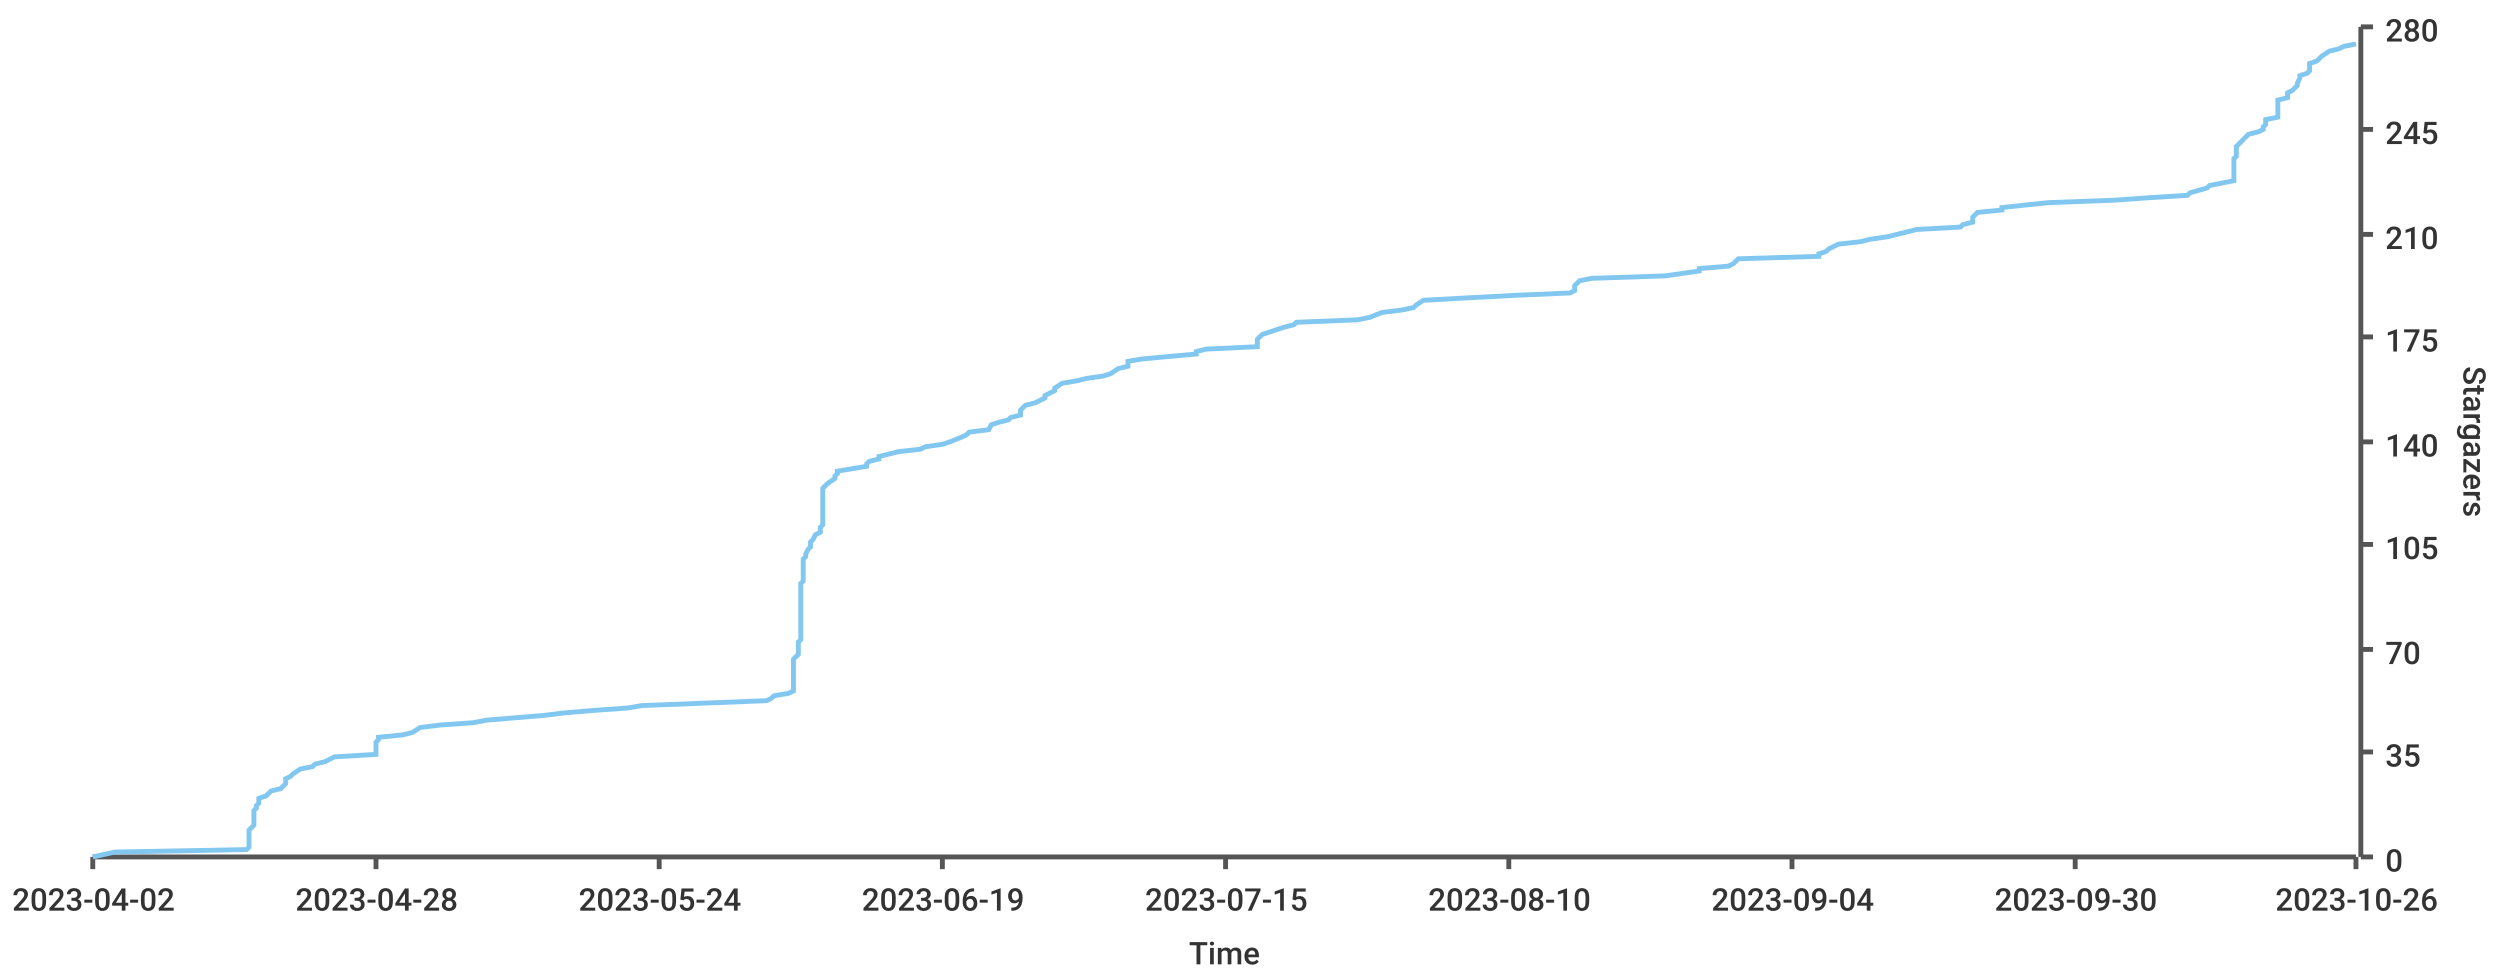
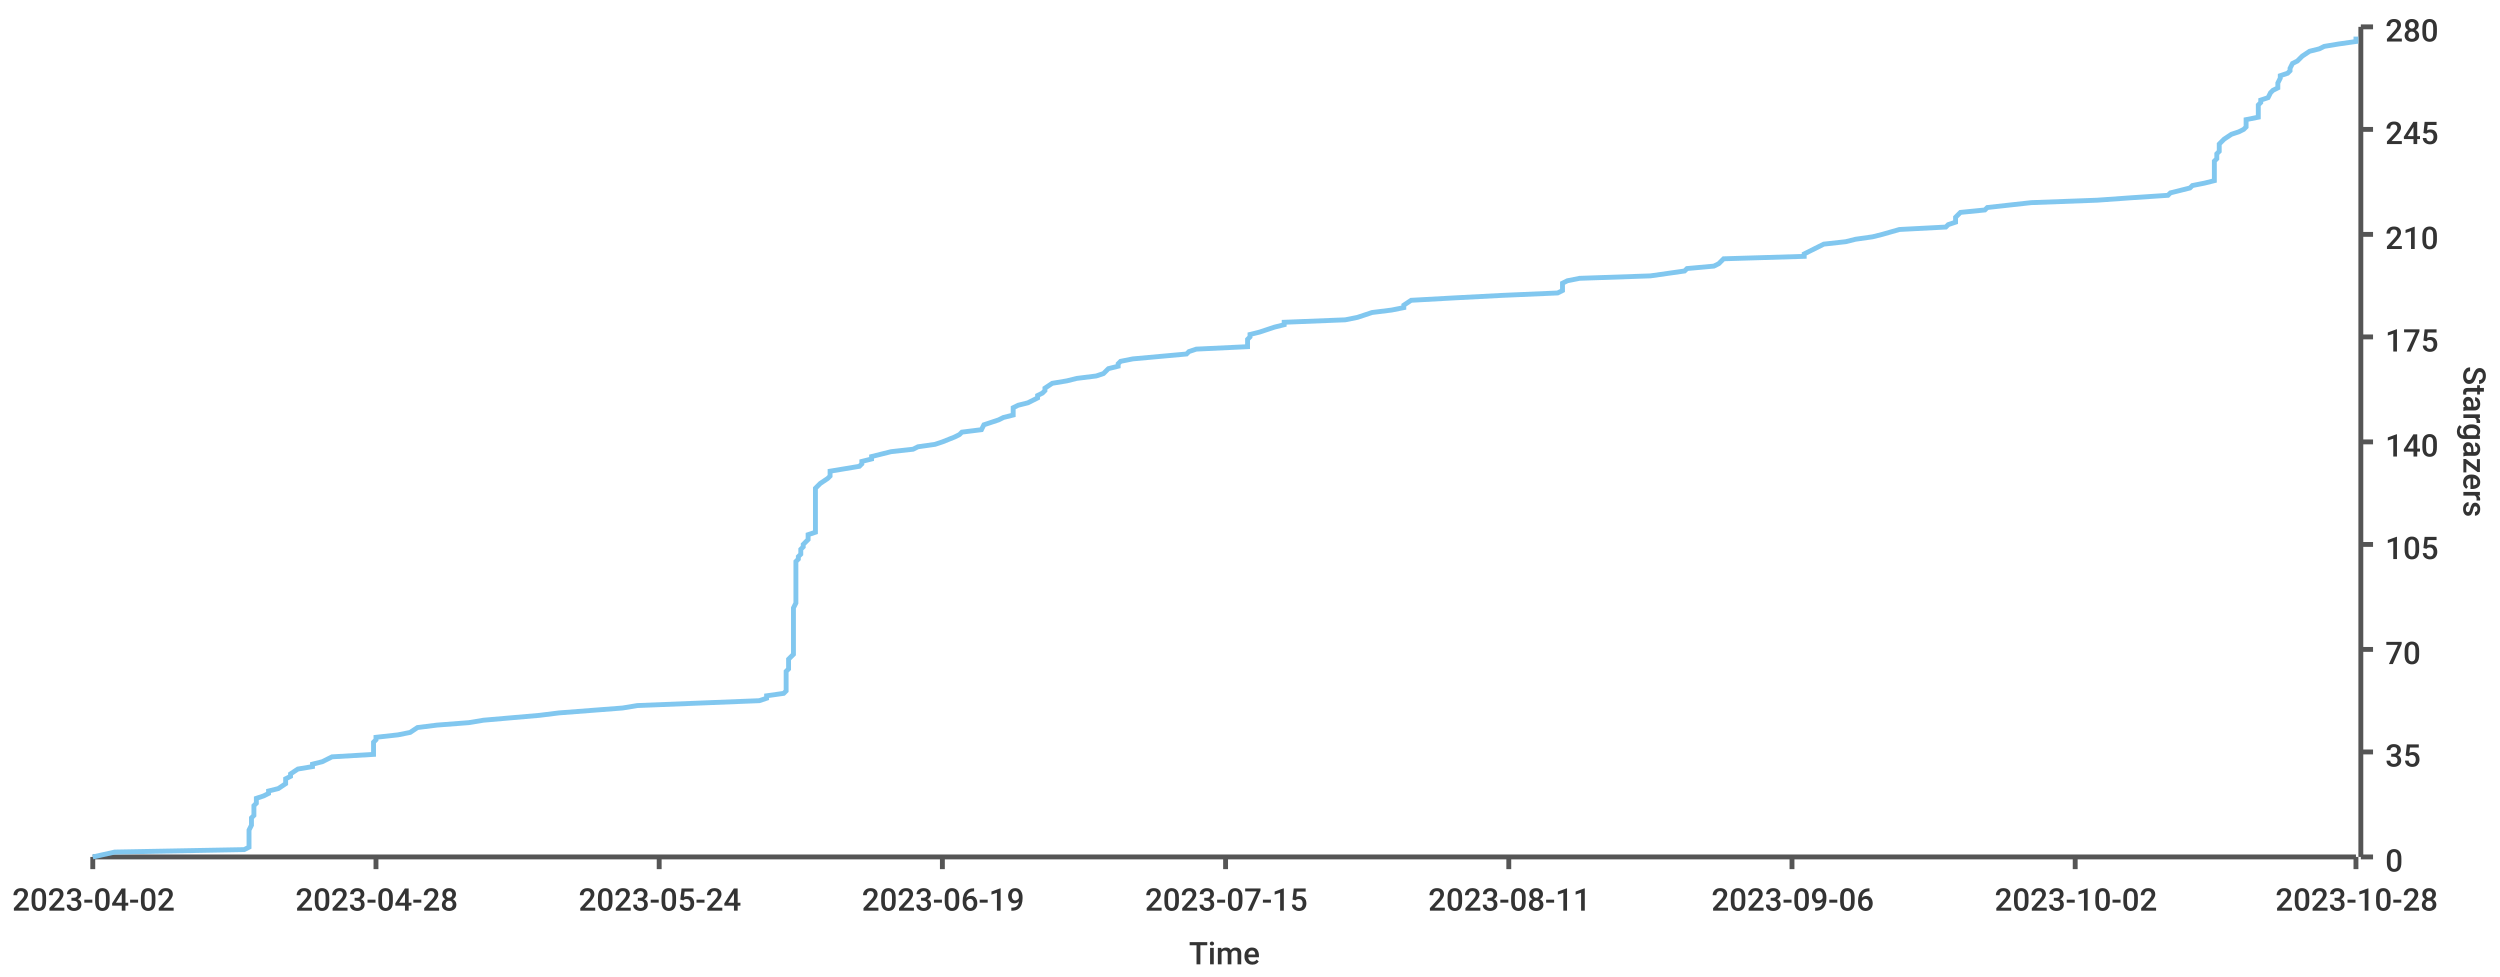
<svg xmlns="http://www.w3.org/2000/svg" width="1024" height="400">\n<path d="M 0 0 L 1024 0 L 1024 400 L 0 400 L 0 0" style="stroke-width:0;stroke:rgba(255,255,255,1.0);fill:rgba(255,255,255,1.0)" />
  <path d="M 38 11 L 965 11 L 965 351 L 38 351 L 38 11" style="stroke-width:0;stroke:rgba(255,255,255,1.0);fill:rgba(255,255,255,1.0)" />
  <path d="M 38 351 L 965 351" style="stroke-width:2;stroke:rgba(85,85,85,1.0);fill:none" />
  <path d="M 38 351 L 38 356" style="stroke-width:2;stroke:rgba(85,85,85,1.0);fill:none" />
  <text x="5" y="373" style="stroke-width:0;stroke:none;fill:rgba(51,51,51,1.0);font-size:12.8px;font-family:'Roboto Medium',sans-serif">2023-04-02</text>
  <path d="M 154 351 L 154 356" style="stroke-width:2;stroke:rgba(85,85,85,1.0);fill:none" />
  <text x="121" y="373" style="stroke-width:0;stroke:none;fill:rgba(51,51,51,1.0);font-size:12.8px;font-family:'Roboto Medium',sans-serif">2023-04-28</text>
  <path d="M 270 351 L 270 356" style="stroke-width:2;stroke:rgba(85,85,85,1.0);fill:none" />
  <text x="237" y="373" style="stroke-width:0;stroke:none;fill:rgba(51,51,51,1.0);font-size:12.8px;font-family:'Roboto Medium',sans-serif">2023-05-24</text>
  <path d="M 386 351 L 386 356" style="stroke-width:2;stroke:rgba(85,85,85,1.0);fill:none" />
  <text x="353" y="373" style="stroke-width:0;stroke:none;fill:rgba(51,51,51,1.0);font-size:12.8px;font-family:'Roboto Medium',sans-serif">2023-06-19</text>
  <path d="M 502 351 L 502 356" style="stroke-width:2;stroke:rgba(85,85,85,1.0);fill:none" />
  <text x="469" y="373" style="stroke-width:0;stroke:none;fill:rgba(51,51,51,1.0);font-size:12.8px;font-family:'Roboto Medium',sans-serif">2023-07-15</text>
  <path d="M 618 351 L 618 356" style="stroke-width:2;stroke:rgba(85,85,85,1.0);fill:none" />
-   <text x="585" y="373" style="stroke-width:0;stroke:none;fill:rgba(51,51,51,1.0);font-size:12.8px;font-family:'Roboto Medium',sans-serif">2023-08-10</text>
+   <text x="585" y="373" style="stroke-width:0;stroke:none;fill:rgba(51,51,51,1.0);font-size:12.8px;font-family:'Roboto Medium',sans-serif">2023-08-11</text>
  <path d="M 734 351 L 734 356" style="stroke-width:2;stroke:rgba(85,85,85,1.0);fill:none" />
-   <text x="701" y="373" style="stroke-width:0;stroke:none;fill:rgba(51,51,51,1.0);font-size:12.8px;font-family:'Roboto Medium',sans-serif">2023-09-04</text>
+   <text x="701" y="373" style="stroke-width:0;stroke:none;fill:rgba(51,51,51,1.0);font-size:12.8px;font-family:'Roboto Medium',sans-serif">2023-09-06</text>
  <path d="M 850 351 L 850 356" style="stroke-width:2;stroke:rgba(85,85,85,1.0);fill:none" />
-   <text x="817" y="373" style="stroke-width:0;stroke:none;fill:rgba(51,51,51,1.0);font-size:12.8px;font-family:'Roboto Medium',sans-serif">2023-09-30</text>
+   <text x="817" y="373" style="stroke-width:0;stroke:none;fill:rgba(51,51,51,1.0);font-size:12.8px;font-family:'Roboto Medium',sans-serif">2023-10-02</text>
  <path d="M 965 351 L 965 356" style="stroke-width:2;stroke:rgba(85,85,85,1.0);fill:none" />
-   <text x="932" y="373" style="stroke-width:0;stroke:none;fill:rgba(51,51,51,1.0);font-size:12.8px;font-family:'Roboto Medium',sans-serif">2023-10-26</text>
+   <text x="932" y="373" style="stroke-width:0;stroke:none;fill:rgba(51,51,51,1.0);font-size:12.8px;font-family:'Roboto Medium',sans-serif">2023-10-28</text>
  <text x="487" y="395" style="stroke-width:0;stroke:none;fill:rgba(51,51,51,1.0);font-size:12.8px;font-family:'Roboto Medium',sans-serif">Time</text>
  <path d="M 967 351 L 967 11" style="stroke-width:2;stroke:rgba(85,85,85,1.0);fill:none" />
  <path d="M 967 351 L 972 351" style="stroke-width:2;stroke:rgba(85,85,85,1.0);fill:none" />
  <text x="977" y="357" style="stroke-width:0;stroke:none;fill:rgba(51,51,51,1.0);font-size:12.8px;font-family:'Roboto Medium',sans-serif">0</text>
  <path d="M 967 308 L 972 308" style="stroke-width:2;stroke:rgba(85,85,85,1.0);fill:none" />
  <text x="977" y="314" style="stroke-width:0;stroke:none;fill:rgba(51,51,51,1.0);font-size:12.8px;font-family:'Roboto Medium',sans-serif">35</text>
  <path d="M 967 266 L 972 266" style="stroke-width:2;stroke:rgba(85,85,85,1.0);fill:none" />
  <text x="977" y="272" style="stroke-width:0;stroke:none;fill:rgba(51,51,51,1.0);font-size:12.8px;font-family:'Roboto Medium',sans-serif">70</text>
  <path d="M 967 223 L 972 223" style="stroke-width:2;stroke:rgba(85,85,85,1.0);fill:none" />
  <text x="977" y="229" style="stroke-width:0;stroke:none;fill:rgba(51,51,51,1.0);font-size:12.8px;font-family:'Roboto Medium',sans-serif">105</text>
  <path d="M 967 181 L 972 181" style="stroke-width:2;stroke:rgba(85,85,85,1.0);fill:none" />
  <text x="977" y="187" style="stroke-width:0;stroke:none;fill:rgba(51,51,51,1.0);font-size:12.8px;font-family:'Roboto Medium',sans-serif">140</text>
  <path d="M 967 138 L 972 138" style="stroke-width:2;stroke:rgba(85,85,85,1.0);fill:none" />
  <text x="977" y="144" style="stroke-width:0;stroke:none;fill:rgba(51,51,51,1.0);font-size:12.8px;font-family:'Roboto Medium',sans-serif">175</text>
  <path d="M 967 96 L 972 96" style="stroke-width:2;stroke:rgba(85,85,85,1.0);fill:none" />
  <text x="977" y="102" style="stroke-width:0;stroke:none;fill:rgba(51,51,51,1.0);font-size:12.8px;font-family:'Roboto Medium',sans-serif">210</text>
  <path d="M 967 53 L 972 53" style="stroke-width:2;stroke:rgba(85,85,85,1.0);fill:none" />
  <text x="977" y="59" style="stroke-width:0;stroke:none;fill:rgba(51,51,51,1.0);font-size:12.8px;font-family:'Roboto Medium',sans-serif">245</text>
  <path d="M 967 11 L 972 11" style="stroke-width:2;stroke:rgba(85,85,85,1.0);fill:none" />
  <text x="977" y="17" style="stroke-width:0;stroke:none;fill:rgba(51,51,51,1.0);font-size:12.8px;font-family:'Roboto Medium',sans-serif">280</text>
  <text x="1009" y="150" style="stroke-width:0;stroke:none;fill:rgba(51,51,51,1.0);font-size:12.8px;font-family:'Roboto Medium',sans-serif" transform="rotate(90.00,1009,150)">Stargazers</text>
-   <path d="M 38 351 L 47 349 L 101 348 L 102 347 L 102 346 L 102 344 L 102 343 L 102 342 L 102 341 L 102 340 L 104 338 L 104 337 L 104 336 L 104 335 L 104 334 L 104 332 L 105 331 L 105 330 L 106 329 L 106 327 L 109 326 L 110 325 L 111 324 L 115 323 L 117 321 L 117 320 L 117 319 L 119 318 L 120 317 L 123 315 L 128 314 L 129 313 L 133 312 L 137 310 L 154 309 L 154 308 L 154 307 L 154 306 L 154 304 L 155 303 L 155 302 L 165 301 L 169 300 L 172 298 L 180 297 L 194 296 L 199 295 L 223 293 L 231 292 L 243 291 L 257 290 L 263 289 L 314 287 L 316 286 L 317 285 L 323 284 L 325 283 L 325 281 L 325 280 L 325 279 L 325 278 L 325 276 L 325 275 L 325 274 L 325 273 L 325 272 L 325 270 L 326 269 L 327 268 L 327 267 L 327 266 L 327 264 L 327 263 L 328 262 L 328 261 L 328 259 L 328 258 L 328 257 L 328 256 L 328 255 L 328 253 L 328 252 L 328 251 L 328 250 L 328 249 L 328 247 L 328 246 L 328 245 L 328 244 L 328 242 L 328 241 L 328 240 L 328 239 L 329 238 L 329 236 L 329 235 L 329 234 L 329 233 L 329 232 L 329 230 L 329 229 L 330 228 L 330 227 L 331 225 L 332 224 L 332 223 L 332 222 L 333 221 L 334 219 L 336 218 L 336 217 L 336 216 L 337 215 L 337 213 L 337 212 L 337 211 L 337 210 L 337 208 L 337 207 L 337 206 L 337 205 L 337 204 L 337 202 L 337 201 L 337 200 L 338 199 L 339 198 L 342 196 L 342 195 L 343 194 L 343 193 L 355 191 L 355 190 L 356 189 L 360 188 L 360 187 L 368 185 L 377 184 L 379 183 L 386 182 L 389 181 L 394 179 L 396 178 L 397 177 L 405 176 L 406 174 L 409 173 L 413 172 L 414 171 L 418 170 L 418 168 L 419 167 L 420 166 L 424 165 L 428 163 L 428 162 L 430 161 L 432 160 L 432 159 L 435 157 L 441 156 L 445 155 L 452 154 L 455 153 L 458 151 L 462 150 L 462 149 L 462 148 L 468 147 L 490 145 L 490 144 L 494 143 L 515 142 L 515 140 L 515 139 L 516 138 L 517 137 L 520 136 L 526 134 L 530 133 L 531 132 L 556 131 L 561 130 L 566 128 L 574 127 L 579 126 L 580 125 L 583 123 L 601 122 L 620 121 L 643 120 L 645 119 L 645 117 L 646 116 L 647 115 L 652 114 L 682 113 L 696 111 L 696 110 L 708 109 L 710 108 L 712 106 L 745 105 L 745 104 L 748 103 L 749 102 L 753 100 L 762 99 L 766 98 L 773 97 L 777 96 L 785 94 L 803 93 L 804 92 L 808 91 L 808 89 L 809 88 L 810 87 L 820 86 L 820 85 L 839 83 L 866 82 L 880 81 L 896 80 L 897 79 L 904 77 L 905 76 L 910 75 L 915 74 L 915 72 L 915 71 L 915 70 L 915 69 L 915 68 L 915 66 L 915 65 L 916 64 L 916 63 L 916 62 L 916 60 L 917 59 L 918 58 L 919 57 L 921 55 L 925 54 L 927 53 L 927 52 L 928 51 L 928 49 L 933 48 L 933 47 L 933 46 L 933 45 L 933 43 L 933 42 L 933 41 L 937 40 L 937 38 L 939 37 L 940 36 L 941 35 L 941 34 L 942 32 L 942 31 L 945 30 L 946 29 L 946 28 L 946 26 L 949 25 L 950 24 L 951 23 L 954 21 L 958 20 L 960 19 L 965 18" style="stroke-width:2;stroke:rgba(129,199,239,1.0);fill:none" />
+   <path d="M 38 351 L 47 349 L 100 348 L 102 347 L 102 346 L 102 344 L 102 343 L 102 342 L 102 341 L 102 340 L 103 338 L 103 337 L 103 336 L 103 335 L 104 334 L 104 332 L 104 331 L 104 330 L 105 329 L 105 327 L 108 326 L 110 325 L 110 324 L 114 323 L 117 321 L 117 320 L 117 319 L 119 318 L 119 317 L 122 315 L 128 314 L 128 313 L 132 312 L 136 310 L 153 309 L 153 308 L 153 307 L 153 306 L 153 304 L 154 303 L 154 302 L 163 301 L 168 300 L 171 298 L 179 297 L 192 296 L 198 295 L 221 293 L 229 292 L 242 291 L 255 290 L 261 289 L 311 287 L 314 286 L 314 285 L 321 284 L 322 283 L 322 281 L 322 280 L 322 279 L 322 278 L 322 276 L 322 275 L 323 274 L 323 273 L 323 272 L 323 270 L 324 269 L 325 268 L 325 267 L 325 266 L 325 264 L 325 263 L 325 262 L 325 261 L 325 259 L 325 258 L 325 257 L 325 256 L 325 255 L 325 253 L 325 252 L 325 251 L 325 250 L 325 249 L 326 247 L 326 246 L 326 245 L 326 244 L 326 242 L 326 241 L 326 240 L 326 239 L 326 238 L 326 236 L 326 235 L 326 234 L 326 233 L 326 232 L 326 230 L 327 229 L 327 228 L 328 227 L 328 225 L 329 224 L 329 223 L 330 222 L 331 221 L 331 219 L 334 218 L 334 217 L 334 216 L 334 215 L 334 213 L 334 212 L 334 211 L 334 210 L 334 208 L 334 207 L 334 206 L 334 205 L 334 204 L 334 202 L 334 201 L 334 200 L 335 199 L 336 198 L 339 196 L 340 195 L 340 194 L 340 193 L 352 191 L 353 190 L 353 189 L 357 188 L 357 187 L 365 185 L 374 184 L 376 183 L 383 182 L 386 181 L 391 179 L 393 178 L 394 177 L 402 176 L 403 174 L 406 173 L 409 172 L 411 171 L 415 170 L 415 168 L 415 167 L 417 166 L 421 165 L 425 163 L 425 162 L 427 161 L 428 160 L 428 159 L 431 157 L 437 156 L 441 155 L 449 154 L 452 153 L 454 151 L 458 150 L 458 149 L 459 148 L 464 147 L 486 145 L 487 144 L 490 143 L 511 142 L 511 140 L 511 139 L 512 138 L 512 137 L 516 136 L 522 134 L 526 133 L 526 132 L 551 131 L 556 130 L 562 128 L 570 127 L 575 126 L 575 125 L 578 123 L 596 122 L 615 121 L 638 120 L 640 119 L 640 117 L 640 116 L 642 115 L 647 114 L 676 113 L 690 111 L 691 110 L 702 109 L 704 108 L 706 106 L 739 105 L 739 104 L 741 103 L 743 102 L 747 100 L 756 99 L 760 98 L 767 97 L 771 96 L 778 94 L 797 93 L 798 92 L 801 91 L 801 89 L 802 88 L 803 87 L 813 86 L 814 85 L 832 83 L 859 82 L 873 81 L 888 80 L 889 79 L 897 77 L 898 76 L 903 75 L 907 74 L 907 72 L 907 71 L 907 70 L 907 69 L 907 68 L 907 66 L 908 65 L 908 64 L 908 63 L 909 62 L 909 60 L 909 59 L 910 58 L 911 57 L 914 55 L 917 54 L 919 53 L 920 52 L 920 51 L 920 49 L 925 48 L 925 47 L 925 46 L 925 45 L 925 43 L 926 42 L 926 41 L 929 40 L 930 38 L 931 37 L 933 36 L 933 35 L 933 34 L 934 32 L 934 31 L 937 30 L 938 29 L 938 28 L 939 26 L 941 25 L 942 24 L 943 23 L 946 21 L 950 20 L 952 19 L 958 18 L 965 17 L 965 15" style="stroke-width:2;stroke:rgba(129,199,239,1.0);fill:none" />
</svg>
